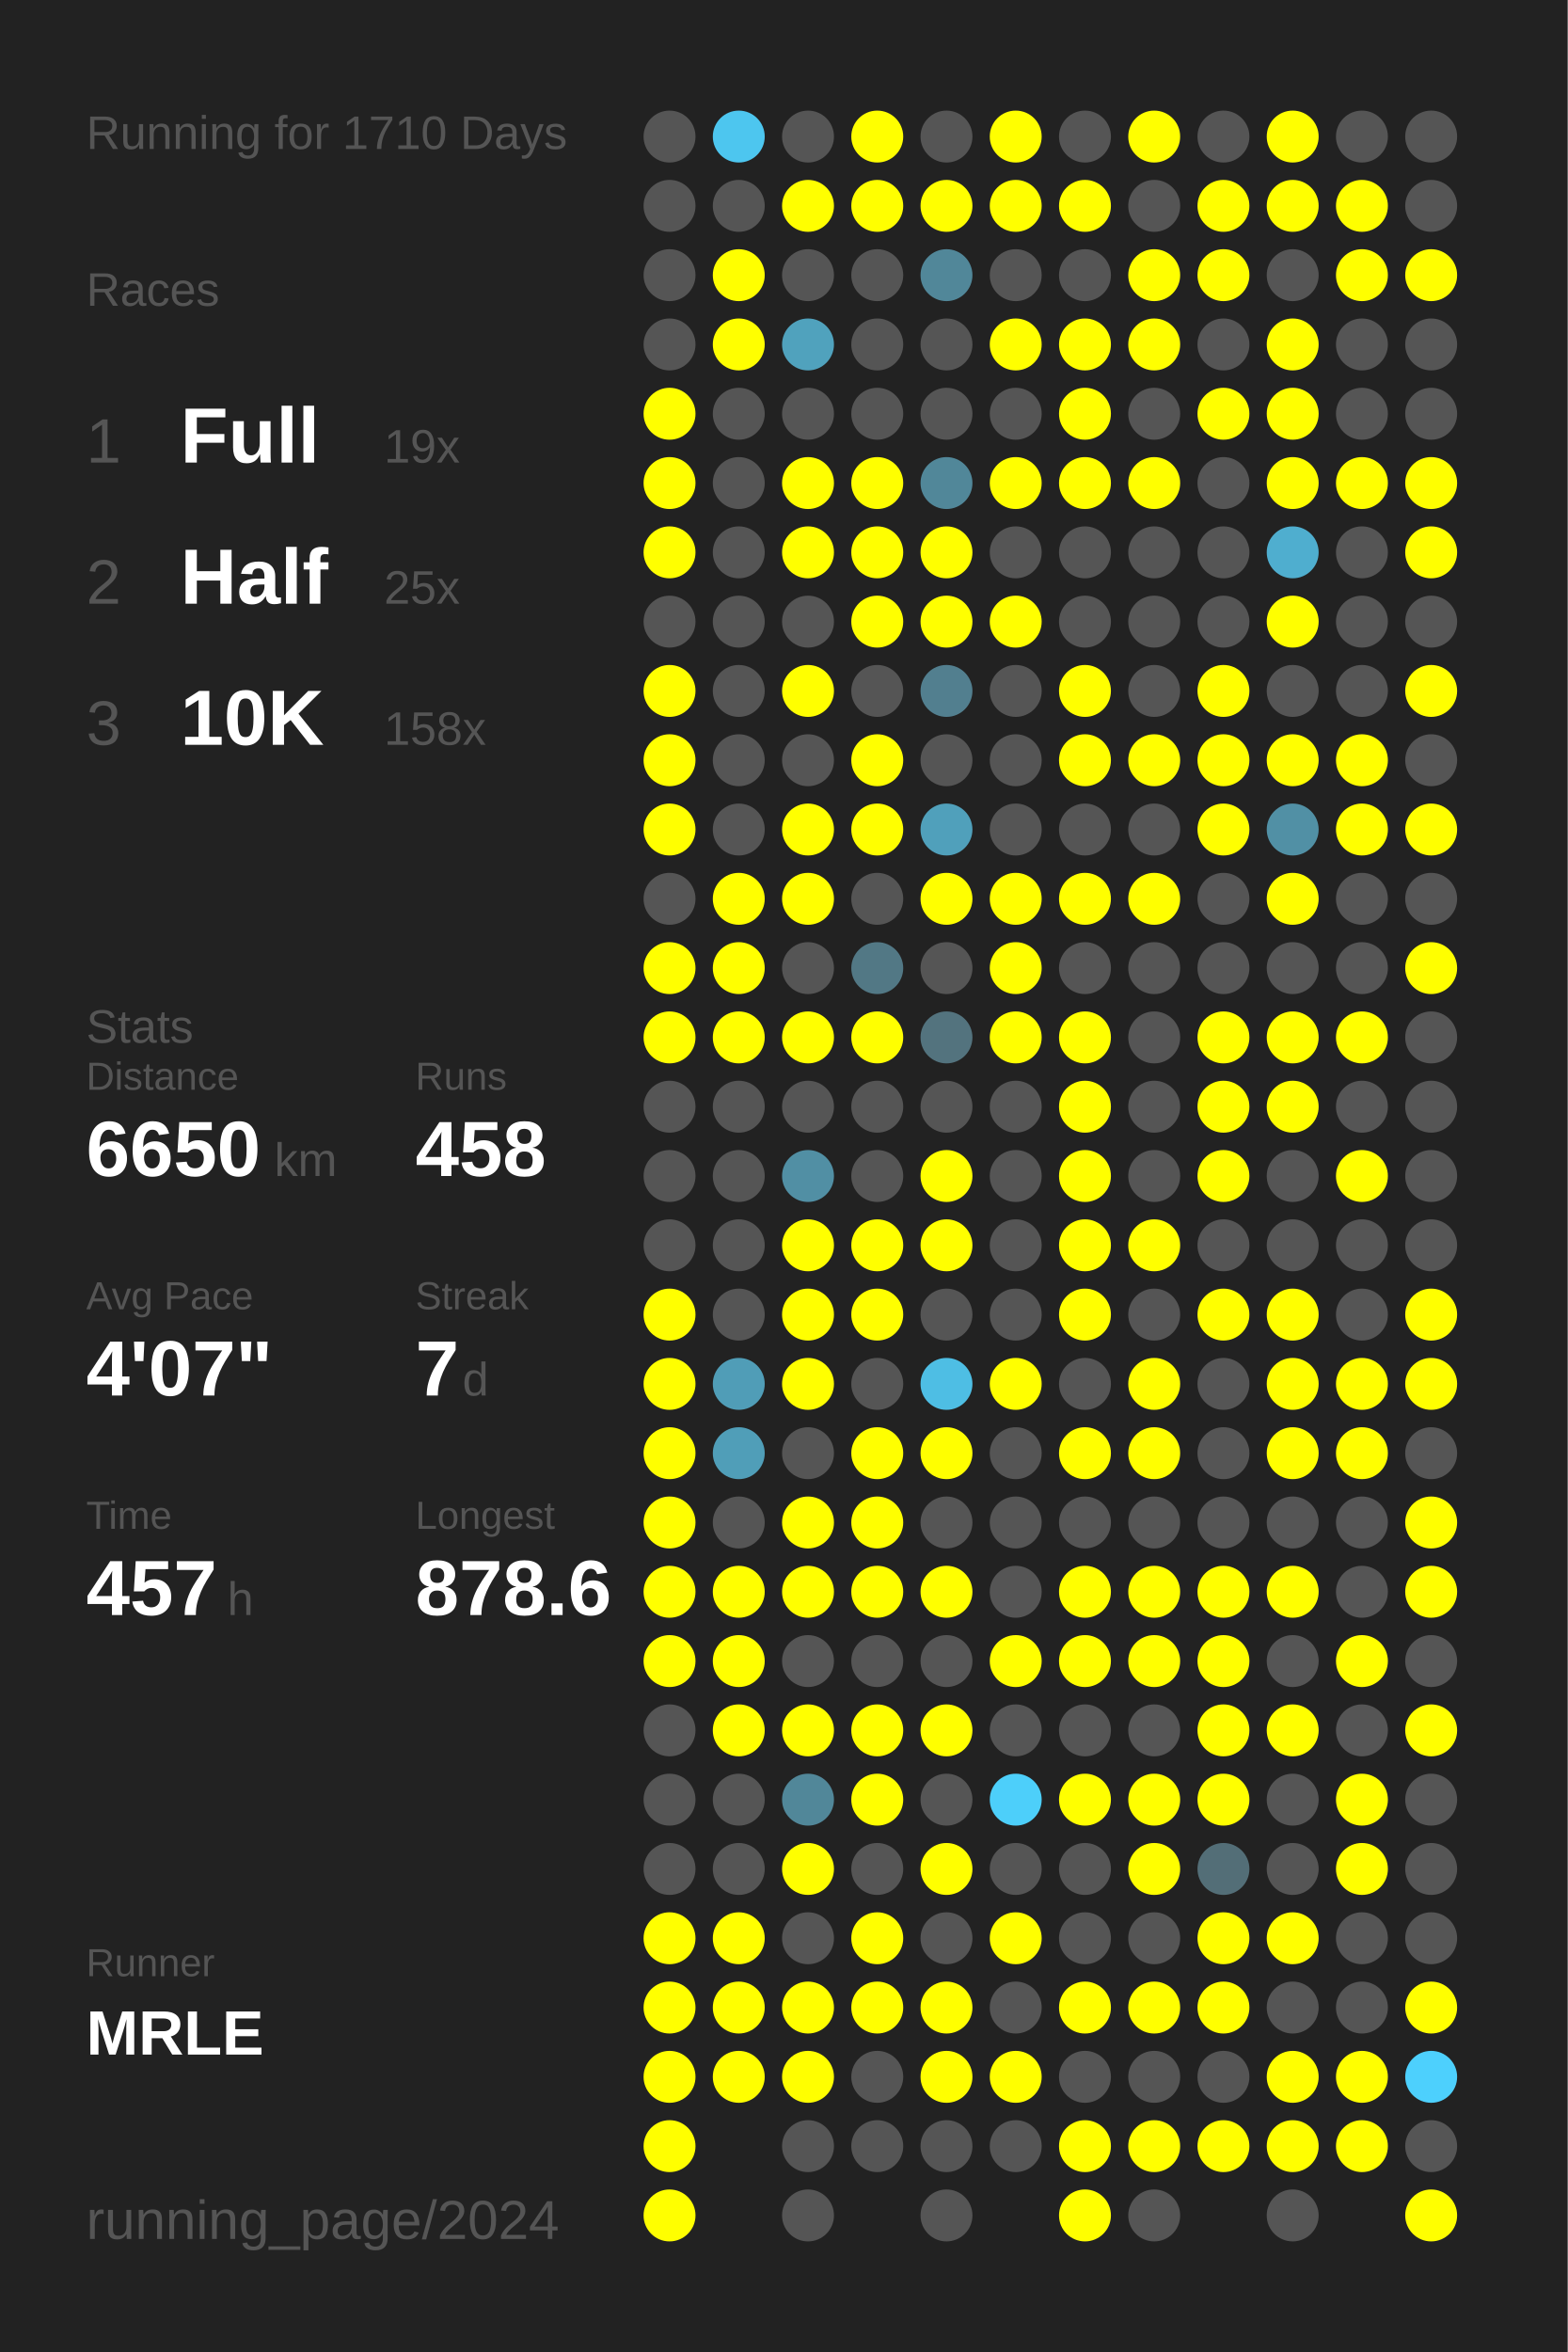
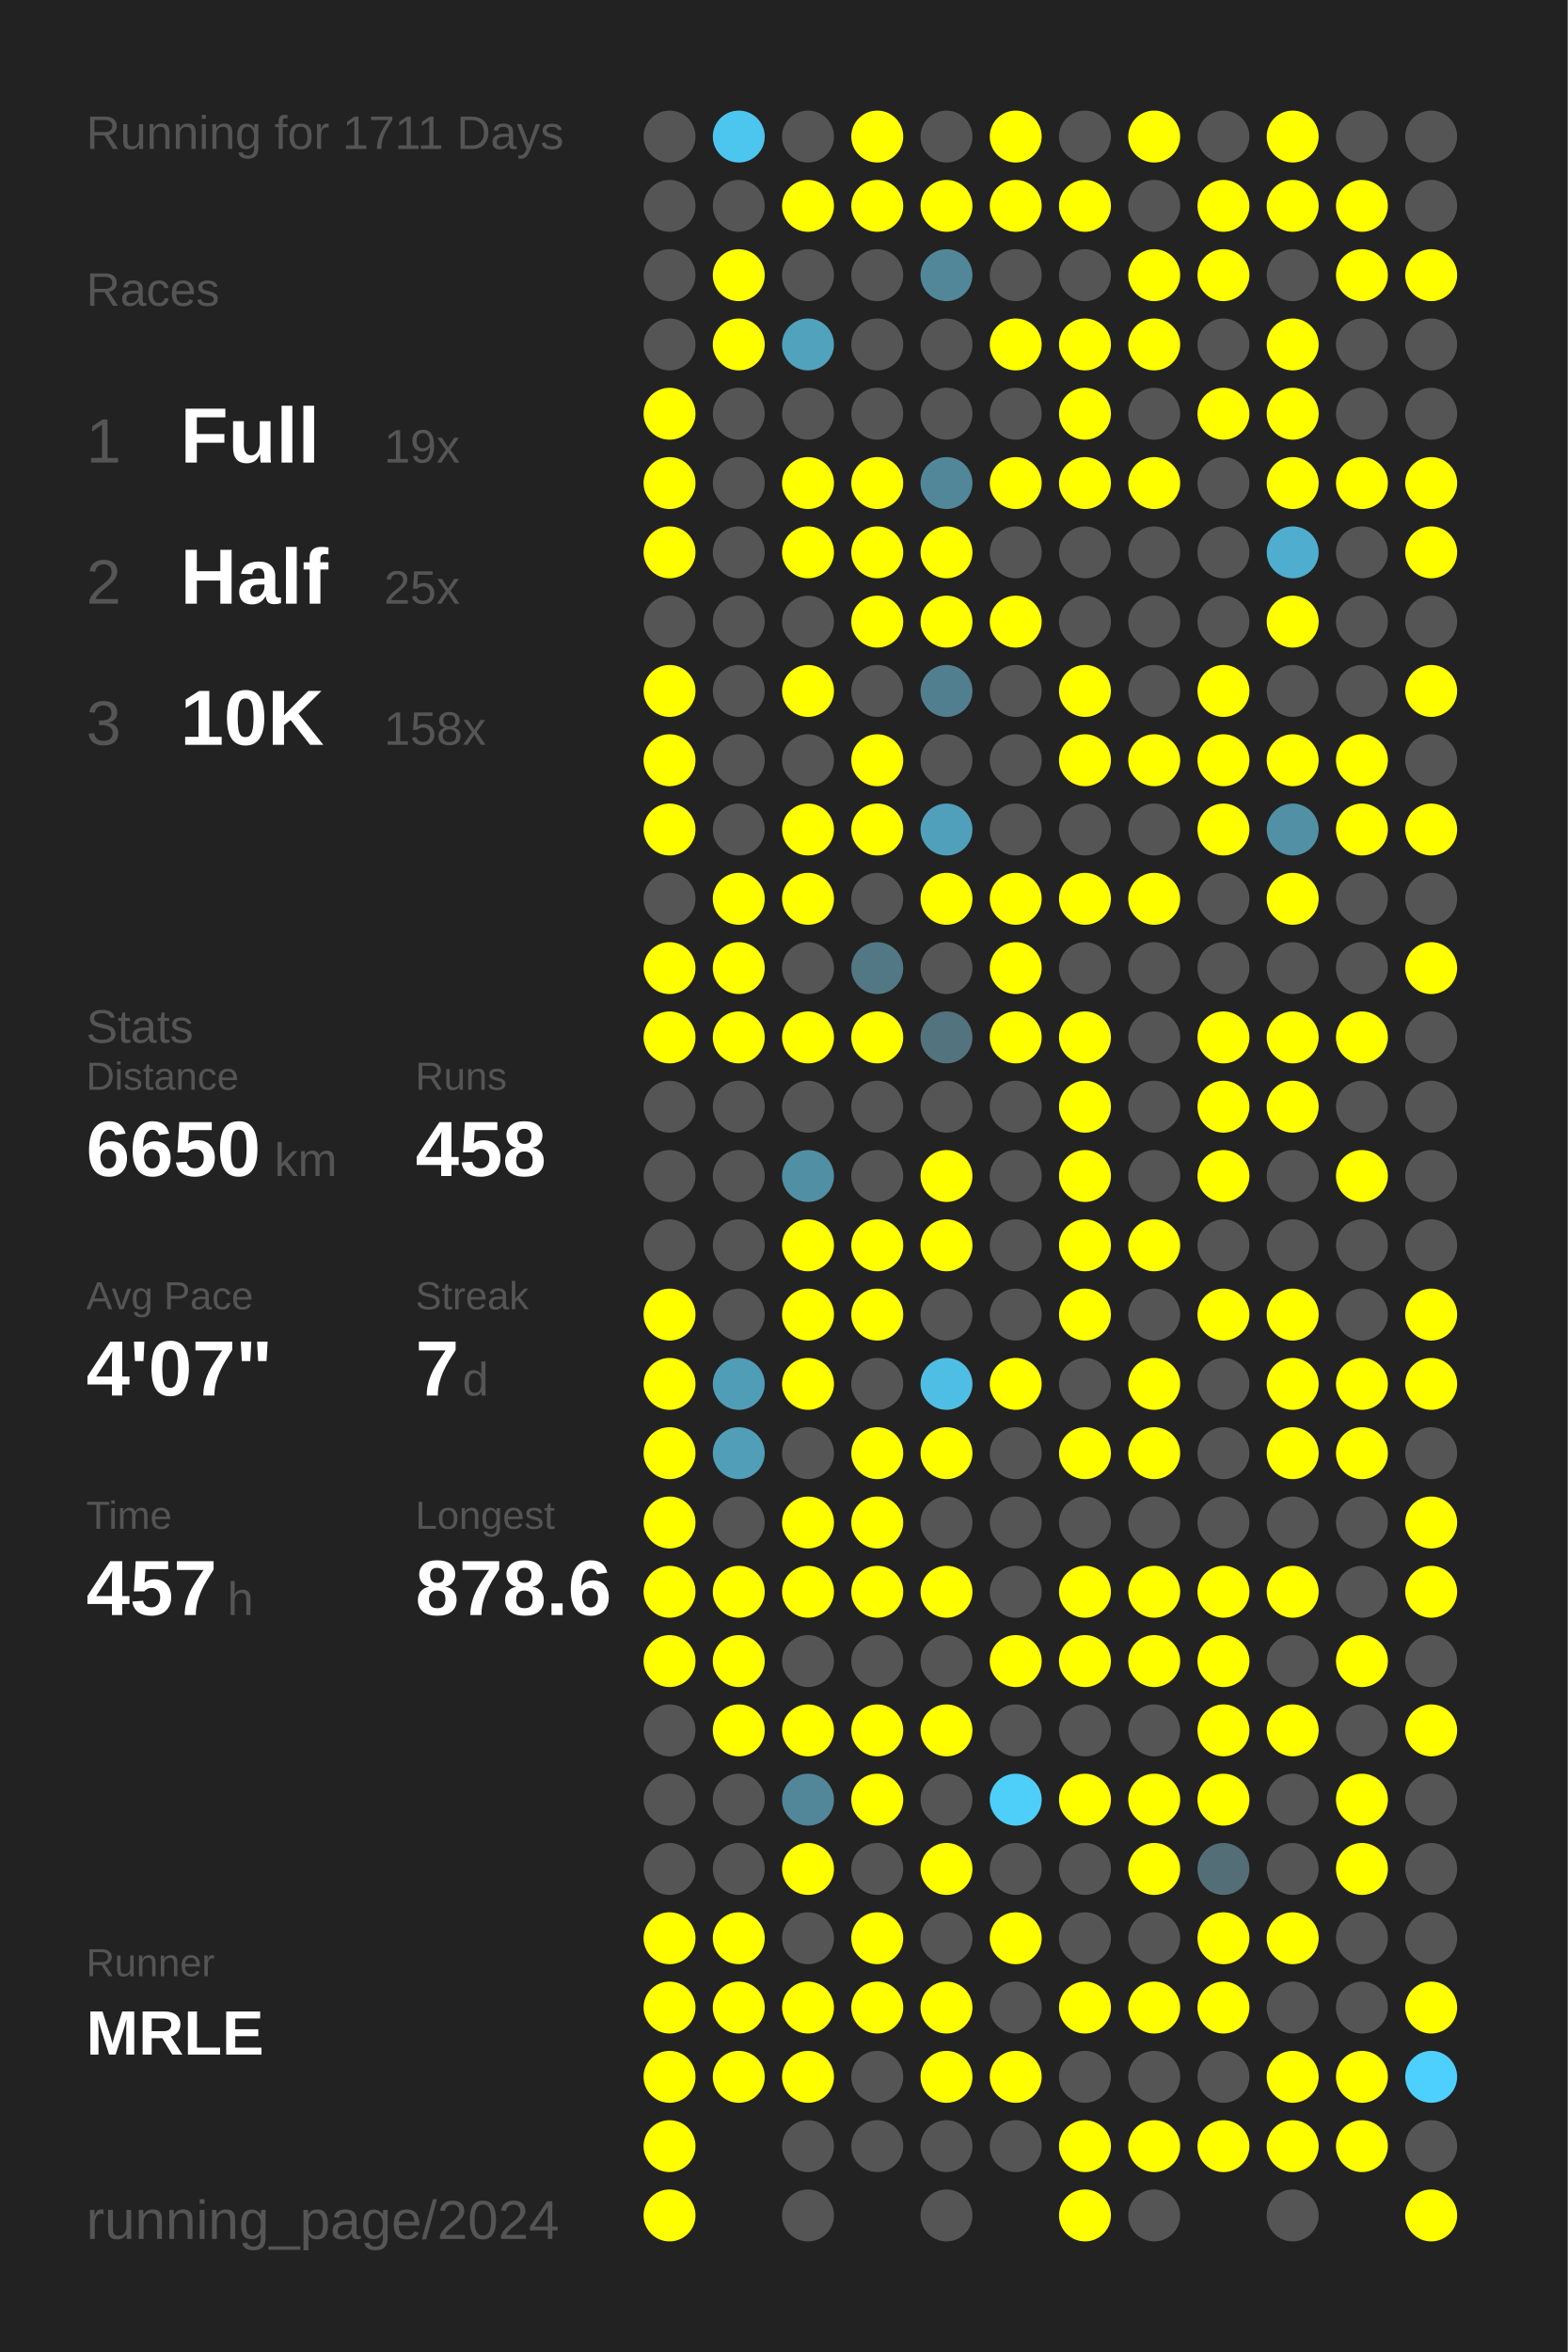
<svg xmlns="http://www.w3.org/2000/svg" baseProfile="full" height="300mm" version="1.1" viewBox="0,0,200,300" width="200mm">
  <defs />
  <rect fill="#222222" height="300" width="200" x="0" y="0" />
-   <text fill="#555555" style="font-size:6px; font-family:Arial;" x="11" y="19">Running for 1710 Days</text>
+   <text fill="#555555" style="font-size:6px; font-family:Arial;" x="11" y="19">Running for 1711 Days</text>
  <text fill="#555555" style="font-size:6px; font-family:Arial;" x="11" y="39">Races</text>
  <text fill="#555555" style="font-size:8px; font-family:Arial;" x="11" y="59">1</text>
  <text fill="#FFFFFF" style="font-size:10px; font-family:Arial; font-weight:bold;" x="23" y="59">Full</text>
  <text fill="#555555" style="font-size:6px; font-family:Arial;" x="49" y="59">19x</text>
  <text fill="#555555" style="font-size:8px; font-family:Arial;" x="11" y="77">2</text>
  <text fill="#FFFFFF" style="font-size:10px; font-family:Arial; font-weight:bold;" x="23" y="77">Half</text>
  <text fill="#555555" style="font-size:6px; font-family:Arial;" x="49" y="77">25x</text>
  <text fill="#555555" style="font-size:8px; font-family:Arial;" x="11" y="95">3</text>
  <text fill="#FFFFFF" style="font-size:10px; font-family:Arial; font-weight:bold;" x="23" y="95">10K</text>
  <text fill="#555555" style="font-size:6px; font-family:Arial;" x="49" y="95">158x</text>
  <text fill="#555555" style="font-size:6px; font-family:Arial;" x="11" y="133">Stats</text>
  <text fill="#555555" style="font-size:5px; font-family:Arial;" x="11" y="139">Distance</text>
  <text fill="#FFFFFF" style="font-size:10px; font-family:Arial; font-weight:bold;" x="11" y="150">6650</text>
  <text fill="#555555" style="font-size:6px; font-family:Arial;" x="35" y="150">km</text>
  <text fill="#555555" style="font-size:5px; font-family:Arial;" x="53" y="139">Runs</text>
  <text fill="#FFFFFF" style="font-size:10px; font-family:Arial; font-weight:bold;" x="53" y="150">458</text>
  <text fill="#555555" style="font-size:5px; font-family:Arial;" x="11" y="167">Avg Pace</text>
  <text fill="#FFFFFF" style="font-size:10px; font-family:Arial; font-weight:bold;" x="11" y="178">4'07"</text>
  <text fill="#555555" style="font-size:5px; font-family:Arial;" x="53" y="167">Streak</text>
  <text fill="#FFFFFF" style="font-size:10px; font-family:Arial; font-weight:bold;" x="53" y="178">7</text>
  <text fill="#555555" style="font-size:6px; font-family:Arial;" x="59" y="178">d</text>
  <text fill="#555555" style="font-size:5px; font-family:Arial;" x="11" y="195">Time</text>
  <text fill="#FFFFFF" style="font-size:10px; font-family:Arial; font-weight:bold;" x="11" y="206">457</text>
  <text fill="#555555" style="font-size:6px; font-family:Arial;" x="29" y="206">h</text>
  <text fill="#555555" style="font-size:5px; font-family:Arial;" x="53" y="195">Longest</text>
  <text fill="#FFFFFF" style="font-size:10px; font-family:Arial; font-weight:bold;" x="53" y="206">878.6</text>
  <text fill="#555555" style="font-size:5px; font-family:Arial;" x="11" y="252.065">Runner</text>
  <text fill="#FFFFFF" style="font-size:8px; font-family:Arial; font-weight:bold;" x="11" y="262.065">MRLE</text>
  <text fill="#555555" style="font-size:7px; font-family:Arial;" x="11" y="285.581">running_page/2024</text>
  <circle cx="85.417" cy="17.419" fill="#555555" r="3.312" />
  <circle cx="85.417" cy="26.258" fill="#555555" r="3.312" />
  <circle cx="85.417" cy="35.097" fill="#555555" r="3.312" />
  <circle cx="85.417" cy="43.935" fill="#555555" r="3.312" />
  <circle cx="85.417" cy="52.774" fill="#FFFF00" r="3.312" />
  <circle cx="85.417" cy="61.613" fill="#FFFF00" r="3.312" />
  <circle cx="85.417" cy="70.452" fill="#FFFF00" r="3.312" />
  <circle cx="85.417" cy="79.29" fill="#555555" r="3.312" />
  <circle cx="85.417" cy="88.129" fill="#FFFF00" r="3.312" />
  <circle cx="85.417" cy="96.968" fill="#FFFF00" r="3.312" />
  <circle cx="85.417" cy="105.806" fill="#FFFF00" r="3.312" />
  <circle cx="85.417" cy="114.645" fill="#555555" r="3.312" />
  <circle cx="85.417" cy="123.484" fill="#FFFF00" r="3.312" />
  <circle cx="85.417" cy="132.323" fill="#FFFF00" r="3.312" />
  <circle cx="85.417" cy="141.161" fill="#555555" r="3.312" />
  <circle cx="85.417" cy="150" fill="#555555" r="3.312" />
  <circle cx="85.417" cy="158.839" fill="#555555" r="3.312" />
  <circle cx="85.417" cy="167.677" fill="#FFFF00" r="3.312" />
  <circle cx="85.417" cy="176.516" fill="#FFFF00" r="3.312" />
  <circle cx="85.417" cy="185.355" fill="#FFFF00" r="3.312" />
  <circle cx="85.417" cy="194.194" fill="#FFFF00" r="3.312" />
  <circle cx="85.417" cy="203.032" fill="#FFFF00" r="3.312" />
  <circle cx="85.417" cy="211.871" fill="#FFFF00" r="3.312" />
  <circle cx="85.417" cy="220.71" fill="#555555" r="3.312" />
  <circle cx="85.417" cy="229.548" fill="#555555" r="3.312" />
  <circle cx="85.417" cy="238.387" fill="#555555" r="3.312" />
  <circle cx="85.417" cy="247.226" fill="#FFFF00" r="3.312" />
  <circle cx="85.417" cy="256.065" fill="#FFFF00" r="3.312" />
  <circle cx="85.417" cy="264.903" fill="#FFFF00" r="3.312" />
  <circle cx="85.417" cy="273.742" fill="#FFFF00" r="3.312" />
  <circle cx="85.417" cy="282.581" fill="#FFFF00" r="3.312" />
  <circle cx="94.25" cy="17.419" fill="#4dc6ef" r="3.312" />
  <circle cx="94.25" cy="26.258" fill="#555555" r="3.312" />
  <circle cx="94.25" cy="35.097" fill="#FFFF00" r="3.312" />
  <circle cx="94.25" cy="43.935" fill="#FFFF00" r="3.312" />
  <circle cx="94.25" cy="52.774" fill="#555555" r="3.312" />
  <circle cx="94.25" cy="61.613" fill="#555555" r="3.312" />
  <circle cx="94.25" cy="70.452" fill="#555555" r="3.312" />
  <circle cx="94.25" cy="79.29" fill="#555555" r="3.312" />
  <circle cx="94.25" cy="88.129" fill="#555555" r="3.312" />
  <circle cx="94.25" cy="96.968" fill="#555555" r="3.312" />
  <circle cx="94.25" cy="105.806" fill="#555555" r="3.312" />
  <circle cx="94.25" cy="114.645" fill="#FFFF00" r="3.312" />
  <circle cx="94.25" cy="123.484" fill="#FFFF00" r="3.312" />
  <circle cx="94.25" cy="132.323" fill="#FFFF00" r="3.312" />
  <circle cx="94.25" cy="141.161" fill="#555555" r="3.312" />
  <circle cx="94.25" cy="150" fill="#555555" r="3.312" />
  <circle cx="94.25" cy="158.839" fill="#555555" r="3.312" />
  <circle cx="94.25" cy="167.677" fill="#555555" r="3.312" />
  <circle cx="94.25" cy="176.516" fill="#509db7" r="3.312" />
  <circle cx="94.25" cy="185.355" fill="#509eb8" r="3.312" />
  <circle cx="94.25" cy="194.194" fill="#555555" r="3.312" />
  <circle cx="94.25" cy="203.032" fill="#FFFF00" r="3.312" />
  <circle cx="94.25" cy="211.871" fill="#FFFF00" r="3.312" />
  <circle cx="94.25" cy="220.71" fill="#FFFF00" r="3.312" />
  <circle cx="94.25" cy="229.548" fill="#555555" r="3.312" />
  <circle cx="94.25" cy="238.387" fill="#555555" r="3.312" />
  <circle cx="94.25" cy="247.226" fill="#FFFF00" r="3.312" />
  <circle cx="94.25" cy="256.065" fill="#FFFF00" r="3.312" />
  <circle cx="94.25" cy="264.903" fill="#FFFF00" r="3.312" />
  <circle cx="103.083" cy="17.419" fill="#555555" r="3.312" />
  <circle cx="103.083" cy="26.258" fill="#FFFF00" r="3.312" />
  <circle cx="103.083" cy="35.097" fill="#555555" r="3.312" />
  <circle cx="103.083" cy="43.935" fill="#50a2bd" r="3.312" />
  <circle cx="103.083" cy="52.774" fill="#555555" r="3.312" />
  <circle cx="103.083" cy="61.613" fill="#FFFF00" r="3.312" />
  <circle cx="103.083" cy="70.452" fill="#FFFF00" r="3.312" />
  <circle cx="103.083" cy="79.29" fill="#555555" r="3.312" />
  <circle cx="103.083" cy="88.129" fill="#FFFF00" r="3.312" />
  <circle cx="103.083" cy="96.968" fill="#555555" r="3.312" />
  <circle cx="103.083" cy="105.806" fill="#FFFF00" r="3.312" />
  <circle cx="103.083" cy="114.645" fill="#FFFF00" r="3.312" />
  <circle cx="103.083" cy="123.484" fill="#555555" r="3.312" />
  <circle cx="103.083" cy="132.323" fill="#FFFF00" r="3.312" />
  <circle cx="103.083" cy="141.161" fill="#555555" r="3.312" />
  <circle cx="103.083" cy="150" fill="#518fa4" r="3.312" />
  <circle cx="103.083" cy="158.839" fill="#FFFF00" r="3.312" />
  <circle cx="103.083" cy="167.677" fill="#FFFF00" r="3.312" />
  <circle cx="103.083" cy="176.516" fill="#FFFF00" r="3.312" />
  <circle cx="103.083" cy="185.355" fill="#555555" r="3.312" />
  <circle cx="103.083" cy="194.194" fill="#FFFF00" r="3.312" />
  <circle cx="103.083" cy="203.032" fill="#FFFF00" r="3.312" />
  <circle cx="103.083" cy="211.871" fill="#555555" r="3.312" />
  <circle cx="103.083" cy="220.71" fill="#FFFF00" r="3.312" />
  <circle cx="103.083" cy="229.548" fill="#518799" r="3.312" />
  <circle cx="103.083" cy="238.387" fill="#FFFF00" r="3.312" />
  <circle cx="103.083" cy="247.226" fill="#555555" r="3.312" />
  <circle cx="103.083" cy="256.065" fill="#FFFF00" r="3.312" />
  <circle cx="103.083" cy="264.903" fill="#FFFF00" r="3.312" />
  <circle cx="103.083" cy="273.742" fill="#555555" r="3.312" />
  <circle cx="103.083" cy="282.581" fill="#555555" r="3.312" />
  <circle cx="111.917" cy="17.419" fill="#FFFF00" r="3.312" />
  <circle cx="111.917" cy="26.258" fill="#FFFF00" r="3.312" />
  <circle cx="111.917" cy="35.097" fill="#555555" r="3.312" />
  <circle cx="111.917" cy="43.935" fill="#555555" r="3.312" />
  <circle cx="111.917" cy="52.774" fill="#555555" r="3.312" />
  <circle cx="111.917" cy="61.613" fill="#FFFF00" r="3.312" />
  <circle cx="111.917" cy="70.452" fill="#FFFF00" r="3.312" />
  <circle cx="111.917" cy="79.29" fill="#FFFF00" r="3.312" />
  <circle cx="111.917" cy="88.129" fill="#555555" r="3.312" />
  <circle cx="111.917" cy="96.968" fill="#FFFF00" r="3.312" />
  <circle cx="111.917" cy="105.806" fill="#FFFF00" r="3.312" />
  <circle cx="111.917" cy="114.645" fill="#555555" r="3.312" />
  <circle cx="111.917" cy="123.484" fill="#527885" r="3.312" />
  <circle cx="111.917" cy="132.323" fill="#FFFF00" r="3.312" />
  <circle cx="111.917" cy="141.161" fill="#555555" r="3.312" />
  <circle cx="111.917" cy="150" fill="#555555" r="3.312" />
  <circle cx="111.917" cy="158.839" fill="#FFFF00" r="3.312" />
  <circle cx="111.917" cy="167.677" fill="#FFFF00" r="3.312" />
  <circle cx="111.917" cy="176.516" fill="#555555" r="3.312" />
  <circle cx="111.917" cy="185.355" fill="#FFFF00" r="3.312" />
  <circle cx="111.917" cy="194.194" fill="#FFFF00" r="3.312" />
  <circle cx="111.917" cy="203.032" fill="#FFFF00" r="3.312" />
  <circle cx="111.917" cy="211.871" fill="#555555" r="3.312" />
  <circle cx="111.917" cy="220.71" fill="#FFFF00" r="3.312" />
  <circle cx="111.917" cy="229.548" fill="#FFFF00" r="3.312" />
  <circle cx="111.917" cy="238.387" fill="#555555" r="3.312" />
  <circle cx="111.917" cy="247.226" fill="#FFFF00" r="3.312" />
  <circle cx="111.917" cy="256.065" fill="#FFFF00" r="3.312" />
  <circle cx="111.917" cy="264.903" fill="#555555" r="3.312" />
  <circle cx="111.917" cy="273.742" fill="#555555" r="3.312" />
  <circle cx="120.75" cy="17.419" fill="#555555" r="3.312" />
  <circle cx="120.75" cy="26.258" fill="#FFFF00" r="3.312" />
  <circle cx="120.75" cy="35.097" fill="#518799" r="3.312" />
  <circle cx="120.75" cy="43.935" fill="#555555" r="3.312" />
  <circle cx="120.75" cy="52.774" fill="#555555" r="3.312" />
  <circle cx="120.75" cy="61.613" fill="#518799" r="3.312" />
  <circle cx="120.75" cy="70.452" fill="#FFFF00" r="3.312" />
  <circle cx="120.75" cy="79.29" fill="#FFFF00" r="3.312" />
  <circle cx="120.75" cy="88.129" fill="#527f8f" r="3.312" />
  <circle cx="120.75" cy="96.968" fill="#555555" r="3.312" />
  <circle cx="120.75" cy="105.806" fill="#50a0bb" r="3.312" />
  <circle cx="120.75" cy="114.645" fill="#FFFF00" r="3.312" />
  <circle cx="120.75" cy="123.484" fill="#555555" r="3.312" />
  <circle cx="120.75" cy="132.323" fill="#53737e" r="3.312" />
  <circle cx="120.75" cy="141.161" fill="#555555" r="3.312" />
  <circle cx="120.75" cy="150" fill="#FFFF00" r="3.312" />
  <circle cx="120.75" cy="158.839" fill="#FFFF00" r="3.312" />
  <circle cx="120.75" cy="167.677" fill="#555555" r="3.312" />
  <circle cx="120.75" cy="176.516" fill="#4ebee4" r="3.312" />
  <circle cx="120.75" cy="185.355" fill="#FFFF00" r="3.312" />
  <circle cx="120.75" cy="194.194" fill="#555555" r="3.312" />
  <circle cx="120.75" cy="203.032" fill="#FFFF00" r="3.312" />
  <circle cx="120.75" cy="211.871" fill="#555555" r="3.312" />
  <circle cx="120.75" cy="220.71" fill="#FFFF00" r="3.312" />
  <circle cx="120.75" cy="229.548" fill="#555555" r="3.312" />
  <circle cx="120.75" cy="238.387" fill="#FFFF00" r="3.312" />
  <circle cx="120.75" cy="247.226" fill="#555555" r="3.312" />
  <circle cx="120.75" cy="256.065" fill="#FFFF00" r="3.312" />
  <circle cx="120.75" cy="264.903" fill="#FFFF00" r="3.312" />
  <circle cx="120.75" cy="273.742" fill="#555555" r="3.312" />
  <circle cx="120.75" cy="282.581" fill="#555555" r="3.312" />
  <circle cx="129.583" cy="17.419" fill="#FFFF00" r="3.312" />
  <circle cx="129.583" cy="26.258" fill="#FFFF00" r="3.312" />
  <circle cx="129.583" cy="35.097" fill="#555555" r="3.312" />
  <circle cx="129.583" cy="43.935" fill="#FFFF00" r="3.312" />
  <circle cx="129.583" cy="52.774" fill="#555555" r="3.312" />
  <circle cx="129.583" cy="61.613" fill="#FFFF00" r="3.312" />
  <circle cx="129.583" cy="70.452" fill="#555555" r="3.312" />
  <circle cx="129.583" cy="79.29" fill="#FFFF00" r="3.312" />
  <circle cx="129.583" cy="88.129" fill="#555555" r="3.312" />
  <circle cx="129.583" cy="96.968" fill="#555555" r="3.312" />
  <circle cx="129.583" cy="105.806" fill="#555555" r="3.312" />
  <circle cx="129.583" cy="114.645" fill="#FFFF00" r="3.312" />
  <circle cx="129.583" cy="123.484" fill="#FFFF00" r="3.312" />
  <circle cx="129.583" cy="132.323" fill="#FFFF00" r="3.312" />
  <circle cx="129.583" cy="141.161" fill="#555555" r="3.312" />
  <circle cx="129.583" cy="150" fill="#555555" r="3.312" />
  <circle cx="129.583" cy="158.839" fill="#555555" r="3.312" />
  <circle cx="129.583" cy="167.677" fill="#555555" r="3.312" />
  <circle cx="129.583" cy="176.516" fill="#FFFF00" r="3.312" />
  <circle cx="129.583" cy="185.355" fill="#555555" r="3.312" />
  <circle cx="129.583" cy="194.194" fill="#555555" r="3.312" />
  <circle cx="129.583" cy="203.032" fill="#555555" r="3.312" />
  <circle cx="129.583" cy="211.871" fill="#FFFF00" r="3.312" />
  <circle cx="129.583" cy="220.71" fill="#555555" r="3.312" />
  <circle cx="129.583" cy="229.548" fill="#4dcffa" r="3.312" />
  <circle cx="129.583" cy="238.387" fill="#555555" r="3.312" />
  <circle cx="129.583" cy="247.226" fill="#FFFF00" r="3.312" />
  <circle cx="129.583" cy="256.065" fill="#555555" r="3.312" />
  <circle cx="129.583" cy="264.903" fill="#FFFF00" r="3.312" />
  <circle cx="129.583" cy="273.742" fill="#555555" r="3.312" />
  <circle cx="138.417" cy="17.419" fill="#555555" r="3.312" />
  <circle cx="138.417" cy="26.258" fill="#FFFF00" r="3.312" />
  <circle cx="138.417" cy="35.097" fill="#555555" r="3.312" />
  <circle cx="138.417" cy="43.935" fill="#FFFF00" r="3.312" />
  <circle cx="138.417" cy="52.774" fill="#FFFF00" r="3.312" />
  <circle cx="138.417" cy="61.613" fill="#FFFF00" r="3.312" />
  <circle cx="138.417" cy="70.452" fill="#555555" r="3.312" />
  <circle cx="138.417" cy="79.29" fill="#555555" r="3.312" />
  <circle cx="138.417" cy="88.129" fill="#FFFF00" r="3.312" />
  <circle cx="138.417" cy="96.968" fill="#FFFF00" r="3.312" />
  <circle cx="138.417" cy="105.806" fill="#555555" r="3.312" />
  <circle cx="138.417" cy="114.645" fill="#FFFF00" r="3.312" />
  <circle cx="138.417" cy="123.484" fill="#555555" r="3.312" />
  <circle cx="138.417" cy="132.323" fill="#FFFF00" r="3.312" />
  <circle cx="138.417" cy="141.161" fill="#FFFF00" r="3.312" />
  <circle cx="138.417" cy="150" fill="#FFFF00" r="3.312" />
  <circle cx="138.417" cy="158.839" fill="#FFFF00" r="3.312" />
  <circle cx="138.417" cy="167.677" fill="#FFFF00" r="3.312" />
  <circle cx="138.417" cy="176.516" fill="#555555" r="3.312" />
  <circle cx="138.417" cy="185.355" fill="#FFFF00" r="3.312" />
  <circle cx="138.417" cy="194.194" fill="#555555" r="3.312" />
  <circle cx="138.417" cy="203.032" fill="#FFFF00" r="3.312" />
  <circle cx="138.417" cy="211.871" fill="#FFFF00" r="3.312" />
  <circle cx="138.417" cy="220.71" fill="#555555" r="3.312" />
  <circle cx="138.417" cy="229.548" fill="#FFFF00" r="3.312" />
  <circle cx="138.417" cy="238.387" fill="#555555" r="3.312" />
  <circle cx="138.417" cy="247.226" fill="#555555" r="3.312" />
  <circle cx="138.417" cy="256.065" fill="#FFFF00" r="3.312" />
  <circle cx="138.417" cy="264.903" fill="#555555" r="3.312" />
  <circle cx="138.417" cy="273.742" fill="#FFFF00" r="3.312" />
  <circle cx="138.417" cy="282.581" fill="#FFFF00" r="3.312" />
  <circle cx="147.25" cy="17.419" fill="#FFFF00" r="3.312" />
  <circle cx="147.25" cy="26.258" fill="#555555" r="3.312" />
  <circle cx="147.25" cy="35.097" fill="#FFFF00" r="3.312" />
  <circle cx="147.25" cy="43.935" fill="#FFFF00" r="3.312" />
  <circle cx="147.25" cy="52.774" fill="#555555" r="3.312" />
  <circle cx="147.25" cy="61.613" fill="#FFFF00" r="3.312" />
  <circle cx="147.25" cy="70.452" fill="#555555" r="3.312" />
  <circle cx="147.25" cy="79.29" fill="#555555" r="3.312" />
  <circle cx="147.25" cy="88.129" fill="#555555" r="3.312" />
  <circle cx="147.25" cy="96.968" fill="#FFFF00" r="3.312" />
  <circle cx="147.25" cy="105.806" fill="#555555" r="3.312" />
  <circle cx="147.25" cy="114.645" fill="#FFFF00" r="3.312" />
  <circle cx="147.25" cy="123.484" fill="#555555" r="3.312" />
  <circle cx="147.25" cy="132.323" fill="#555555" r="3.312" />
  <circle cx="147.25" cy="141.161" fill="#555555" r="3.312" />
  <circle cx="147.25" cy="150" fill="#555555" r="3.312" />
  <circle cx="147.25" cy="158.839" fill="#FFFF00" r="3.312" />
  <circle cx="147.25" cy="167.677" fill="#555555" r="3.312" />
  <circle cx="147.25" cy="176.516" fill="#FFFF00" r="3.312" />
  <circle cx="147.25" cy="185.355" fill="#FFFF00" r="3.312" />
  <circle cx="147.25" cy="194.194" fill="#555555" r="3.312" />
  <circle cx="147.25" cy="203.032" fill="#FFFF00" r="3.312" />
  <circle cx="147.25" cy="211.871" fill="#FFFF00" r="3.312" />
  <circle cx="147.25" cy="220.71" fill="#555555" r="3.312" />
  <circle cx="147.25" cy="229.548" fill="#FFFF00" r="3.312" />
  <circle cx="147.25" cy="238.387" fill="#FFFF00" r="3.312" />
  <circle cx="147.25" cy="247.226" fill="#555555" r="3.312" />
  <circle cx="147.25" cy="256.065" fill="#FFFF00" r="3.312" />
  <circle cx="147.25" cy="264.903" fill="#555555" r="3.312" />
  <circle cx="147.25" cy="273.742" fill="#FFFF00" r="3.312" />
  <circle cx="147.25" cy="282.581" fill="#555555" r="3.312" />
  <circle cx="156.083" cy="17.419" fill="#555555" r="3.312" />
  <circle cx="156.083" cy="26.258" fill="#FFFF00" r="3.312" />
  <circle cx="156.083" cy="35.097" fill="#FFFF00" r="3.312" />
  <circle cx="156.083" cy="43.935" fill="#555555" r="3.312" />
  <circle cx="156.083" cy="52.774" fill="#FFFF00" r="3.312" />
  <circle cx="156.083" cy="61.613" fill="#555555" r="3.312" />
  <circle cx="156.083" cy="70.452" fill="#555555" r="3.312" />
  <circle cx="156.083" cy="79.29" fill="#555555" r="3.312" />
  <circle cx="156.083" cy="88.129" fill="#FFFF00" r="3.312" />
  <circle cx="156.083" cy="96.968" fill="#FFFF00" r="3.312" />
  <circle cx="156.083" cy="105.806" fill="#FFFF00" r="3.312" />
  <circle cx="156.083" cy="114.645" fill="#555555" r="3.312" />
  <circle cx="156.083" cy="123.484" fill="#555555" r="3.312" />
  <circle cx="156.083" cy="132.323" fill="#FFFF00" r="3.312" />
  <circle cx="156.083" cy="141.161" fill="#FFFF00" r="3.312" />
  <circle cx="156.083" cy="150" fill="#FFFF00" r="3.312" />
  <circle cx="156.083" cy="158.839" fill="#555555" r="3.312" />
  <circle cx="156.083" cy="167.677" fill="#FFFF00" r="3.312" />
  <circle cx="156.083" cy="176.516" fill="#555555" r="3.312" />
  <circle cx="156.083" cy="185.355" fill="#555555" r="3.312" />
  <circle cx="156.083" cy="194.194" fill="#555555" r="3.312" />
  <circle cx="156.083" cy="203.032" fill="#FFFF00" r="3.312" />
  <circle cx="156.083" cy="211.871" fill="#FFFF00" r="3.312" />
  <circle cx="156.083" cy="220.71" fill="#FFFF00" r="3.312" />
  <circle cx="156.083" cy="229.548" fill="#FFFF00" r="3.312" />
  <circle cx="156.083" cy="238.387" fill="#536e77" r="3.312" />
  <circle cx="156.083" cy="247.226" fill="#FFFF00" r="3.312" />
  <circle cx="156.083" cy="256.065" fill="#FFFF00" r="3.312" />
  <circle cx="156.083" cy="264.903" fill="#555555" r="3.312" />
  <circle cx="156.083" cy="273.742" fill="#FFFF00" r="3.312" />
  <circle cx="164.917" cy="17.419" fill="#FFFF00" r="3.312" />
  <circle cx="164.917" cy="26.258" fill="#FFFF00" r="3.312" />
  <circle cx="164.917" cy="35.097" fill="#555555" r="3.312" />
  <circle cx="164.917" cy="43.935" fill="#FFFF00" r="3.312" />
  <circle cx="164.917" cy="52.774" fill="#FFFF00" r="3.312" />
  <circle cx="164.917" cy="61.613" fill="#FFFF00" r="3.312" />
  <circle cx="164.917" cy="70.452" fill="#4faecf" r="3.312" />
  <circle cx="164.917" cy="79.29" fill="#FFFF00" r="3.312" />
  <circle cx="164.917" cy="88.129" fill="#555555" r="3.312" />
  <circle cx="164.917" cy="96.968" fill="#FFFF00" r="3.312" />
  <circle cx="164.917" cy="105.806" fill="#5190a5" r="3.312" />
  <circle cx="164.917" cy="114.645" fill="#FFFF00" r="3.312" />
  <circle cx="164.917" cy="123.484" fill="#555555" r="3.312" />
  <circle cx="164.917" cy="132.323" fill="#FFFF00" r="3.312" />
  <circle cx="164.917" cy="141.161" fill="#FFFF00" r="3.312" />
  <circle cx="164.917" cy="150" fill="#555555" r="3.312" />
  <circle cx="164.917" cy="158.839" fill="#555555" r="3.312" />
  <circle cx="164.917" cy="167.677" fill="#FFFF00" r="3.312" />
  <circle cx="164.917" cy="176.516" fill="#FFFF00" r="3.312" />
  <circle cx="164.917" cy="185.355" fill="#FFFF00" r="3.312" />
  <circle cx="164.917" cy="194.194" fill="#555555" r="3.312" />
  <circle cx="164.917" cy="203.032" fill="#FFFF00" r="3.312" />
  <circle cx="164.917" cy="211.871" fill="#555555" r="3.312" />
  <circle cx="164.917" cy="220.71" fill="#FFFF00" r="3.312" />
  <circle cx="164.917" cy="229.548" fill="#555555" r="3.312" />
  <circle cx="164.917" cy="238.387" fill="#555555" r="3.312" />
  <circle cx="164.917" cy="247.226" fill="#FFFF00" r="3.312" />
  <circle cx="164.917" cy="256.065" fill="#555555" r="3.312" />
  <circle cx="164.917" cy="264.903" fill="#FFFF00" r="3.312" />
  <circle cx="164.917" cy="273.742" fill="#FFFF00" r="3.312" />
  <circle cx="164.917" cy="282.581" fill="#555555" r="3.312" />
  <circle cx="173.75" cy="17.419" fill="#555555" r="3.312" />
  <circle cx="173.75" cy="26.258" fill="#FFFF00" r="3.312" />
  <circle cx="173.75" cy="35.097" fill="#FFFF00" r="3.312" />
  <circle cx="173.75" cy="43.935" fill="#555555" r="3.312" />
  <circle cx="173.75" cy="52.774" fill="#555555" r="3.312" />
  <circle cx="173.75" cy="61.613" fill="#FFFF00" r="3.312" />
  <circle cx="173.75" cy="70.452" fill="#555555" r="3.312" />
  <circle cx="173.75" cy="79.29" fill="#555555" r="3.312" />
  <circle cx="173.75" cy="88.129" fill="#555555" r="3.312" />
  <circle cx="173.75" cy="96.968" fill="#FFFF00" r="3.312" />
  <circle cx="173.75" cy="105.806" fill="#FFFF00" r="3.312" />
  <circle cx="173.75" cy="114.645" fill="#555555" r="3.312" />
  <circle cx="173.75" cy="123.484" fill="#555555" r="3.312" />
  <circle cx="173.75" cy="132.323" fill="#FFFF00" r="3.312" />
  <circle cx="173.75" cy="141.161" fill="#555555" r="3.312" />
  <circle cx="173.75" cy="150" fill="#FFFF00" r="3.312" />
  <circle cx="173.75" cy="158.839" fill="#555555" r="3.312" />
  <circle cx="173.75" cy="167.677" fill="#555555" r="3.312" />
  <circle cx="173.75" cy="176.516" fill="#FFFF00" r="3.312" />
  <circle cx="173.75" cy="185.355" fill="#FFFF00" r="3.312" />
  <circle cx="173.75" cy="194.194" fill="#555555" r="3.312" />
  <circle cx="173.75" cy="203.032" fill="#555555" r="3.312" />
  <circle cx="173.75" cy="211.871" fill="#FFFF00" r="3.312" />
  <circle cx="173.75" cy="220.71" fill="#555555" r="3.312" />
  <circle cx="173.75" cy="229.548" fill="#FFFF00" r="3.312" />
  <circle cx="173.75" cy="238.387" fill="#FFFF00" r="3.312" />
  <circle cx="173.75" cy="247.226" fill="#555555" r="3.312" />
  <circle cx="173.75" cy="256.065" fill="#555555" r="3.312" />
  <circle cx="173.75" cy="264.903" fill="#FFFF00" r="3.312" />
  <circle cx="173.75" cy="273.742" fill="#FFFF00" r="3.312" />
  <circle cx="182.583" cy="17.419" fill="#555555" r="3.312" />
  <circle cx="182.583" cy="26.258" fill="#555555" r="3.312" />
  <circle cx="182.583" cy="35.097" fill="#FFFF00" r="3.312" />
  <circle cx="182.583" cy="43.935" fill="#555555" r="3.312" />
  <circle cx="182.583" cy="52.774" fill="#555555" r="3.312" />
  <circle cx="182.583" cy="61.613" fill="#FFFF00" r="3.312" />
  <circle cx="182.583" cy="70.452" fill="#FFFF00" r="3.312" />
  <circle cx="182.583" cy="79.29" fill="#555555" r="3.312" />
  <circle cx="182.583" cy="88.129" fill="#FFFF00" r="3.312" />
  <circle cx="182.583" cy="96.968" fill="#555555" r="3.312" />
  <circle cx="182.583" cy="105.806" fill="#FFFF00" r="3.312" />
  <circle cx="182.583" cy="114.645" fill="#555555" r="3.312" />
  <circle cx="182.583" cy="123.484" fill="#FFFF00" r="3.312" />
  <circle cx="182.583" cy="132.323" fill="#555555" r="3.312" />
  <circle cx="182.583" cy="141.161" fill="#555555" r="3.312" />
  <circle cx="182.583" cy="150" fill="#555555" r="3.312" />
  <circle cx="182.583" cy="158.839" fill="#555555" r="3.312" />
  <circle cx="182.583" cy="167.677" fill="#FFFF00" r="3.312" />
  <circle cx="182.583" cy="176.516" fill="#FFFF00" r="3.312" />
  <circle cx="182.583" cy="185.355" fill="#555555" r="3.312" />
  <circle cx="182.583" cy="194.194" fill="#FFFF00" r="3.312" />
  <circle cx="182.583" cy="203.032" fill="#FFFF00" r="3.312" />
  <circle cx="182.583" cy="211.871" fill="#555555" r="3.312" />
  <circle cx="182.583" cy="220.71" fill="#FFFF00" r="3.312" />
  <circle cx="182.583" cy="229.548" fill="#555555" r="3.312" />
  <circle cx="182.583" cy="238.387" fill="#555555" r="3.312" />
  <circle cx="182.583" cy="247.226" fill="#555555" r="3.312" />
  <circle cx="182.583" cy="256.065" fill="#FFFF00" r="3.312" />
  <circle cx="182.583" cy="264.903" fill="#4dd0fd" r="3.312" />
  <circle cx="182.583" cy="273.742" fill="#555555" r="3.312" />
  <circle cx="182.583" cy="282.581" fill="#FFFF00" r="3.312" />
</svg>
